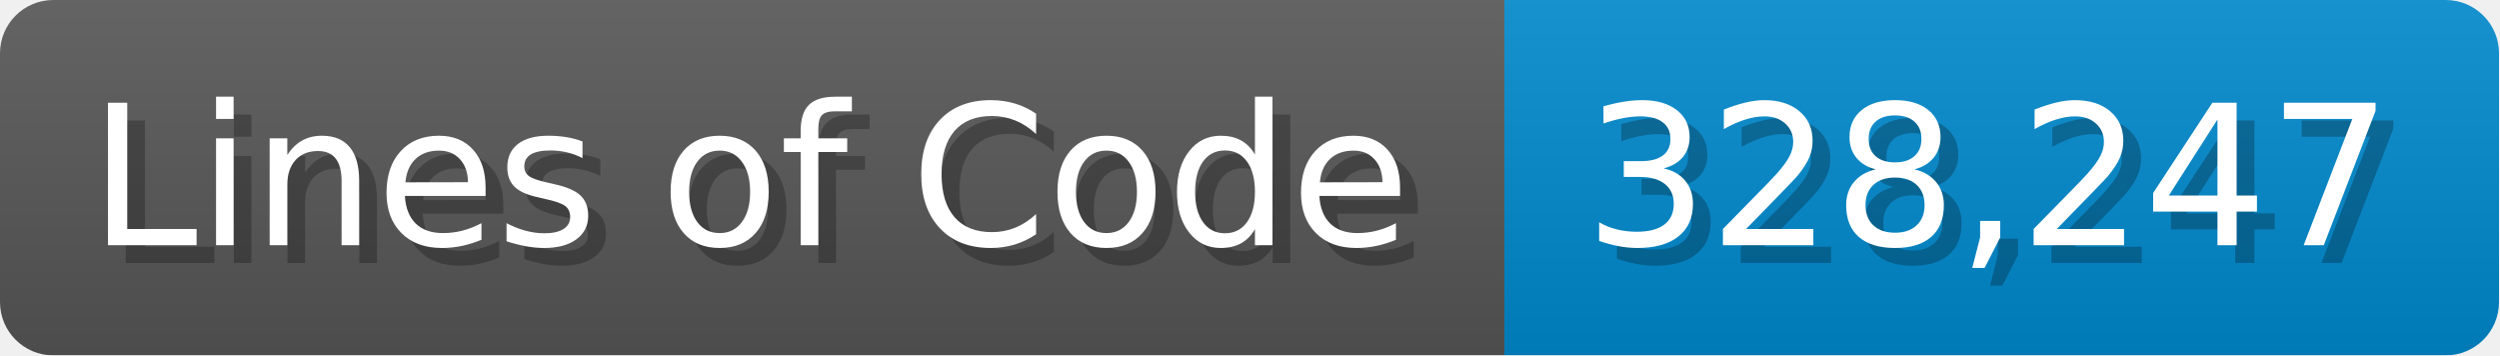
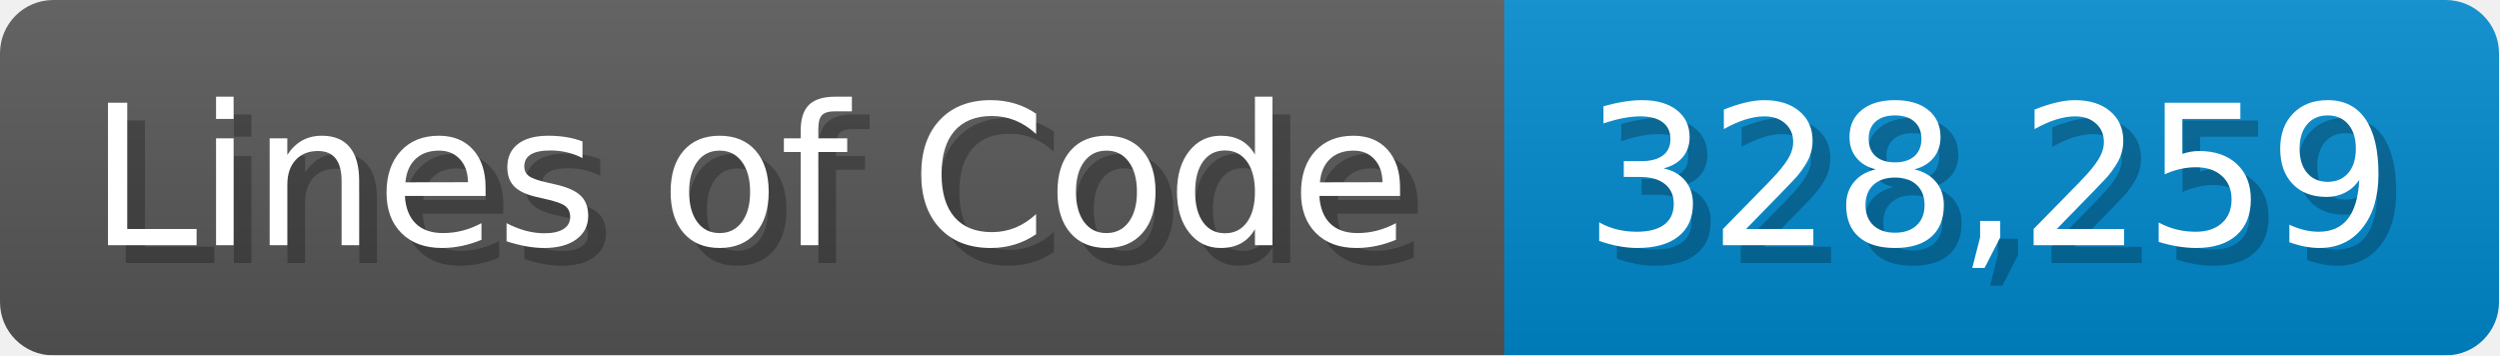
<svg xmlns="http://www.w3.org/2000/svg" width="140.7" height="20" viewBox="0 0 1407 200">
  <linearGradient id="a" x2="0" y2="100%">
    <stop offset="0" stop-opacity=".1" stop-color="#EEE" />
    <stop offset="1" stop-opacity=".1" />
  </linearGradient>
  <mask id="m">
    <rect width="1407" height="200" rx="30" fill="#FFF" />
  </mask>
  <g mask="url(#m)">
    <rect width="847" height="200" fill="#555" />
    <rect width="560" height="200" fill="#08C" x="847" />
    <rect width="1407" height="200" fill="url(#a)" />
  </g>
  <g fill="#fff" text-anchor="start" font-family="Verdana,DejaVu Sans,sans-serif" font-size="110">
    <text x="60" y="148" textLength="747" fill="#000" opacity="0.25">Lines of Code</text>
    <text x="50" y="138" textLength="747">Lines of Code</text>
-     <text x="902" y="148" textLength="460" fill="#000" opacity="0.25">328,247</text>
-     <text x="892" y="138" textLength="460">328,247</text>
+     <text x="902" y="148" textLength="460" fill="#000" opacity="0.25">328,259</text>
+     <text x="892" y="138" textLength="460">328,259</text>
  </g>
</svg>
